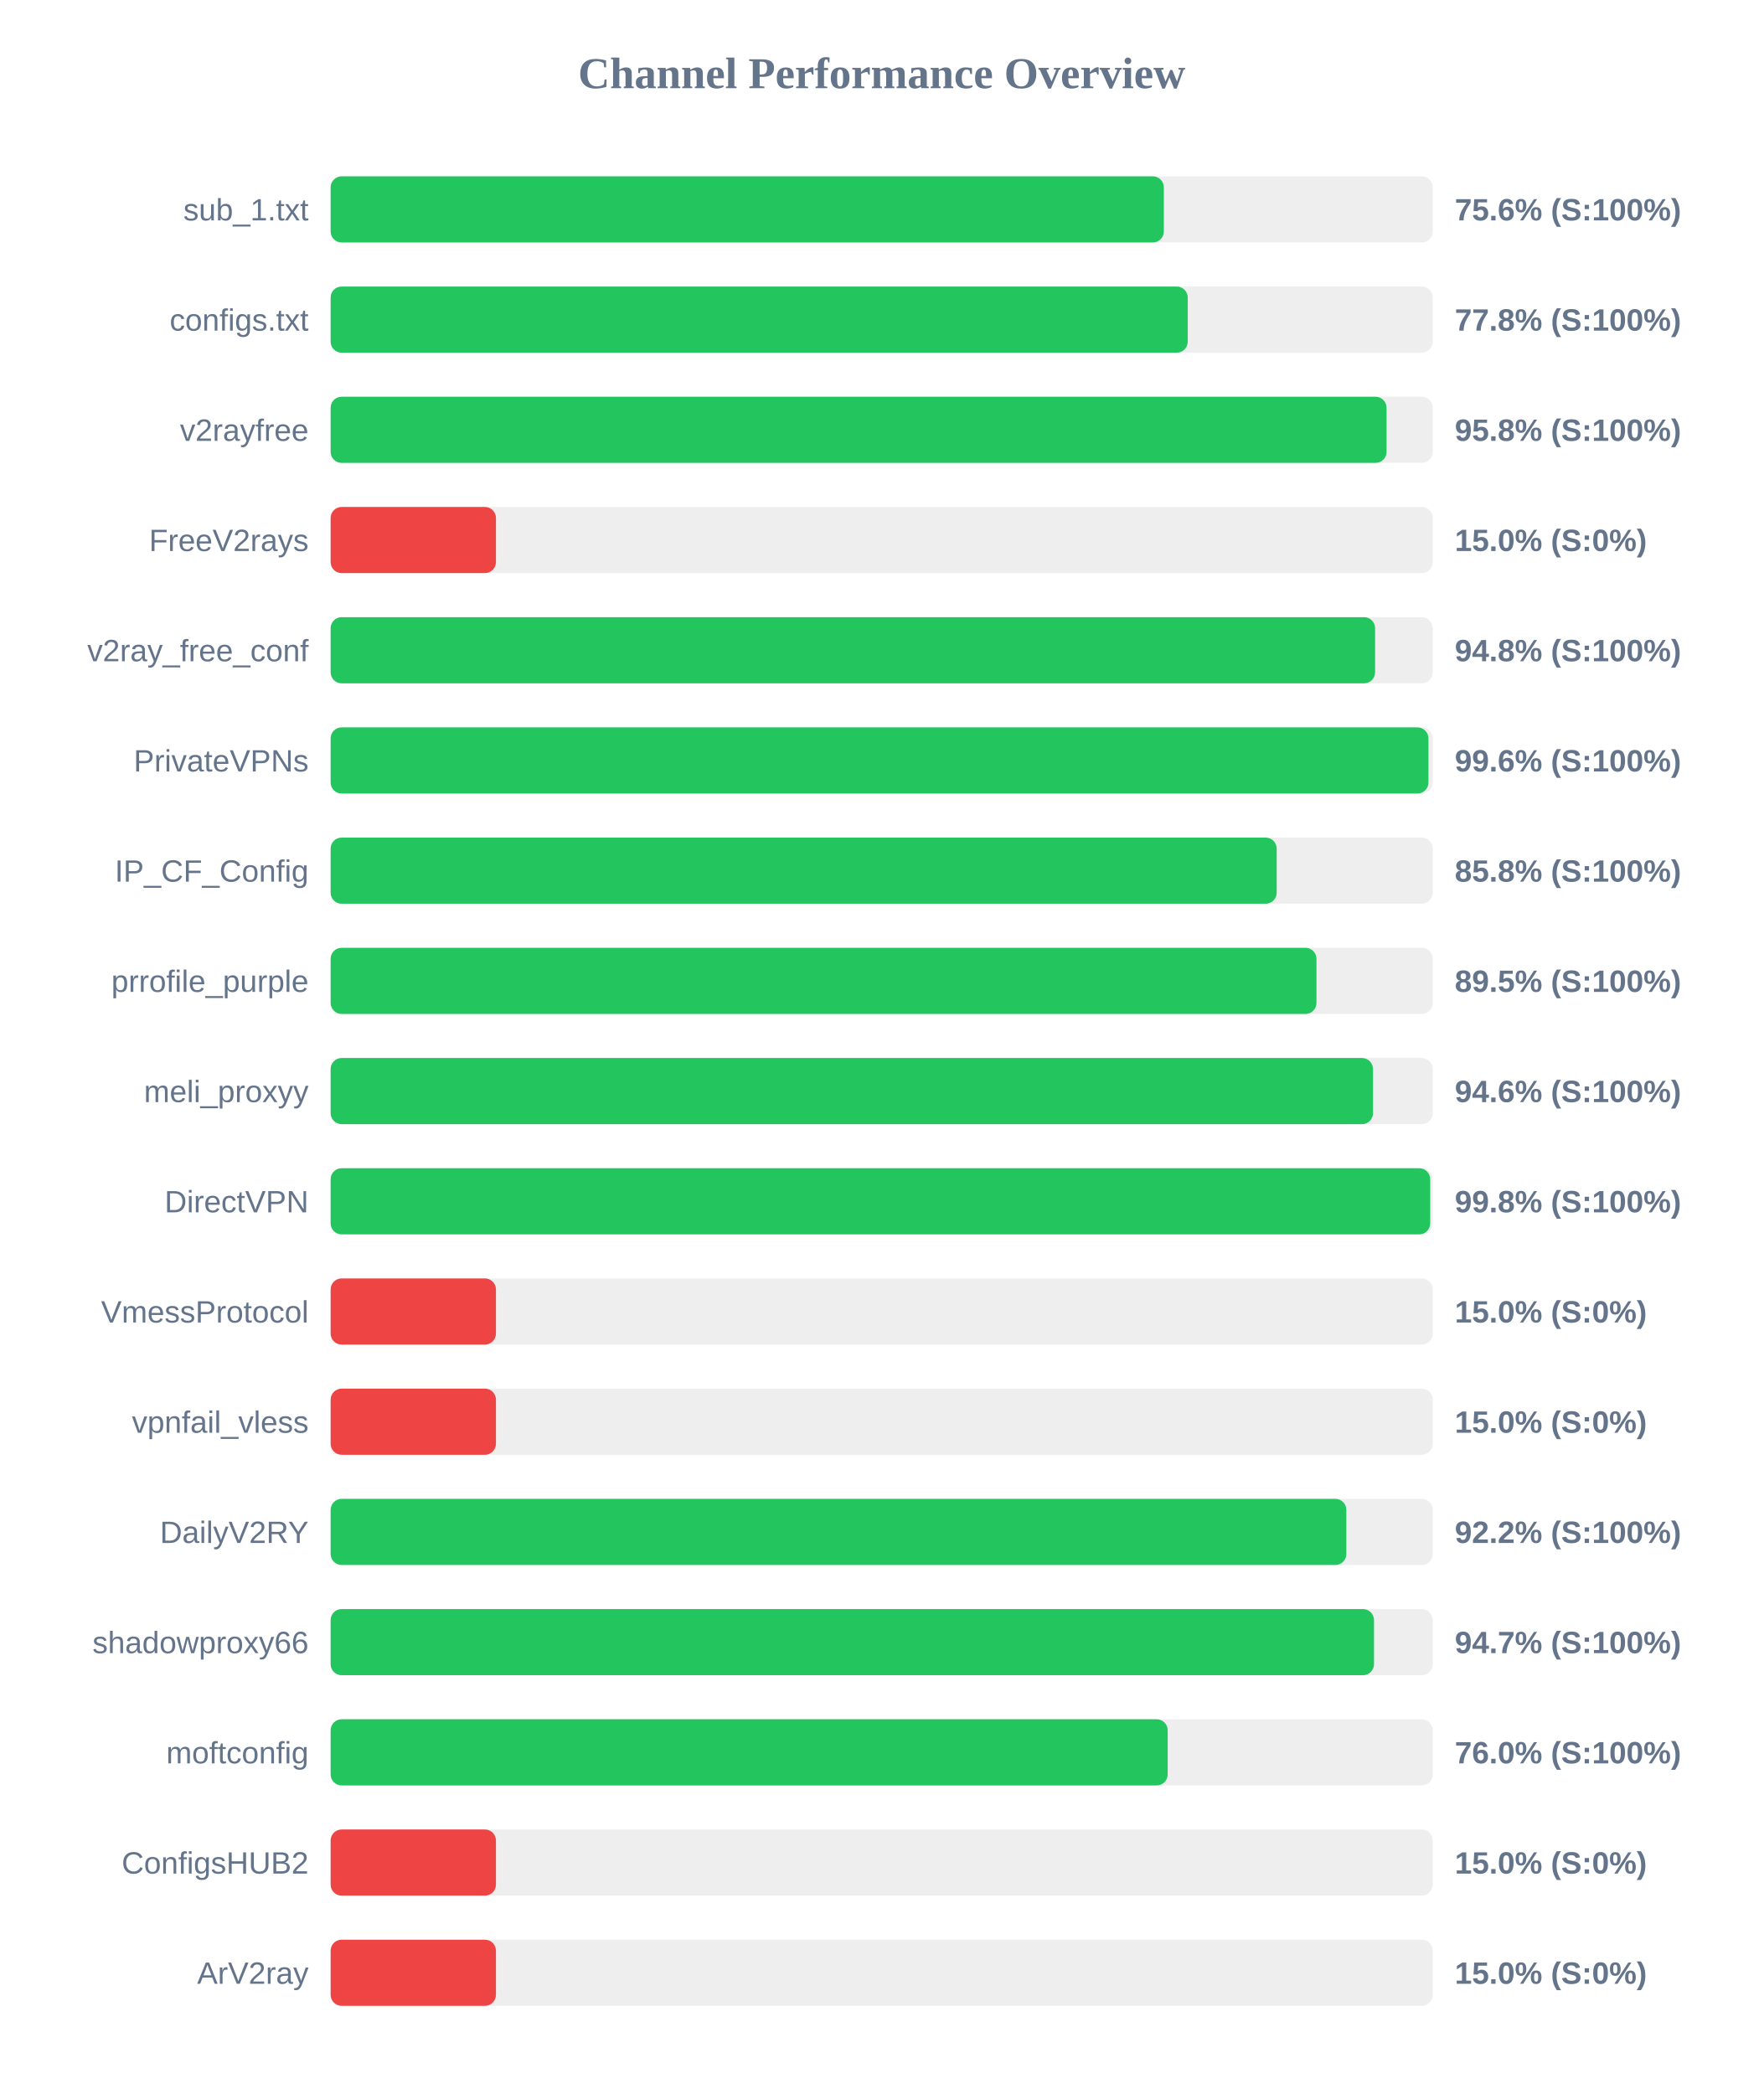
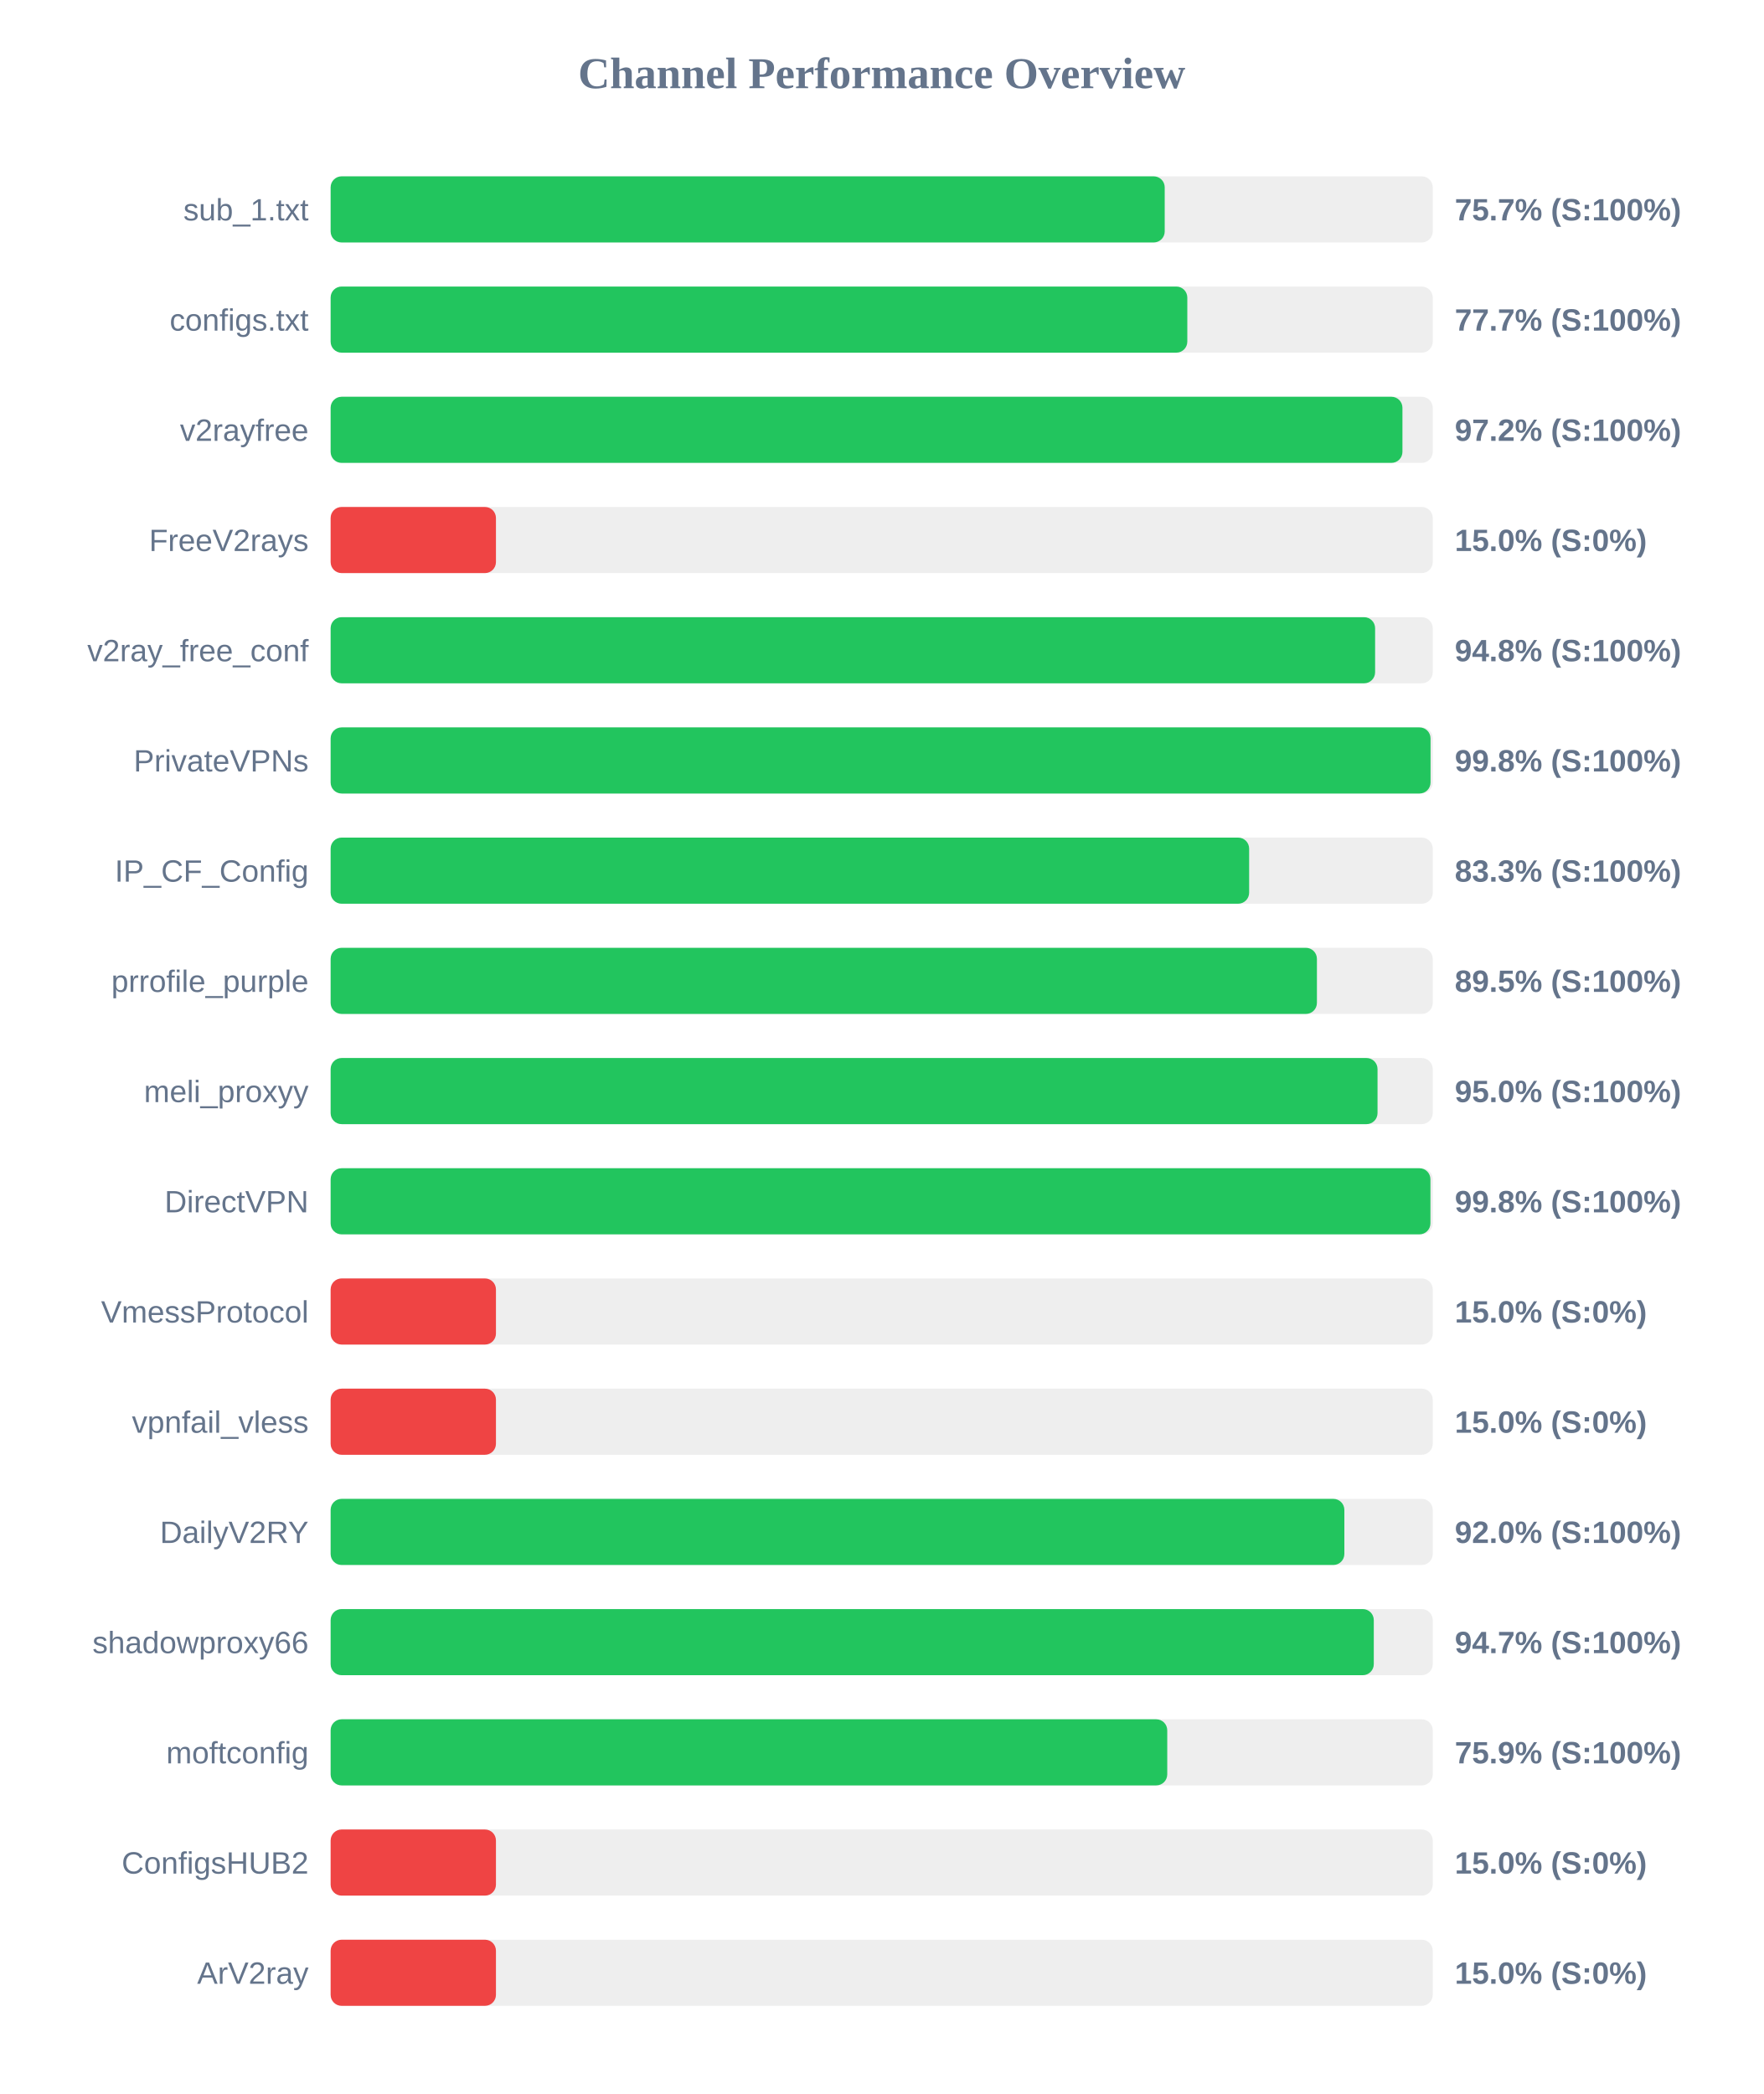
<svg xmlns="http://www.w3.org/2000/svg" width="800" height="950" version="1.1">
  <style>
        .row { font: 14px Arial; fill: #64748b; }
        .score { font: bold 14px Arial; fill: #64748b; }
    </style>
  <text x="400" y="40" text-anchor="middle" font-size="20px" font-weight="bold" fill="#64748b">Channel Performance Overview</text>
  <rect x="150" y="80" width="500" height="30" fill="#eee" rx="5" />
-   <rect x="150" y="80" width="378.0" height="30" fill="#22c55e" rx="5" />
+   <rect x="150" y="80" width="378.4" height="30" fill="#22c55e" rx="5" />
  <text x="140" y="100" text-anchor="end" class="row">sub_1.txt</text>
-   <text x="660" y="100" text-anchor="start" class="score">75.6% (S:100%)</text>
+   <text x="660" y="100" text-anchor="start" class="score">75.7% (S:100%)</text>
  <rect x="150" y="130" width="500" height="30" fill="#eee" rx="5" />
-   <rect x="150" y="130" width="388.85" height="30" fill="#22c55e" rx="5" />
+   <rect x="150" y="130" width="388.65" height="30" fill="#22c55e" rx="5" />
  <text x="140" y="150" text-anchor="end" class="row">configs.txt</text>
-   <text x="660" y="150" text-anchor="start" class="score">77.8% (S:100%)</text>
+   <text x="660" y="150" text-anchor="start" class="score">77.7% (S:100%)</text>
  <rect x="150" y="180" width="500" height="30" fill="#eee" rx="5" />
-   <rect x="150" y="180" width="479.05" height="30" fill="#22c55e" rx="5" />
+   <rect x="150" y="180" width="486.25" height="30" fill="#22c55e" rx="5" />
  <text x="140" y="200" text-anchor="end" class="row">v2rayfree</text>
-   <text x="660" y="200" text-anchor="start" class="score">95.8% (S:100%)</text>
+   <text x="660" y="200" text-anchor="start" class="score">97.2% (S:100%)</text>
  <rect x="150" y="230" width="500" height="30" fill="#eee" rx="5" />
  <rect x="150" y="230" width="75.0" height="30" fill="#ef4444" rx="5" />
  <text x="140" y="250" text-anchor="end" class="row">FreeV2rays</text>
  <text x="660" y="250" text-anchor="start" class="score">15.0% (S:0%)</text>
  <rect x="150" y="280" width="500" height="30" fill="#eee" rx="5" />
  <rect x="150" y="280" width="473.85" height="30" fill="#22c55e" rx="5" />
  <text x="140" y="300" text-anchor="end" class="row">v2ray_free_conf</text>
  <text x="660" y="300" text-anchor="start" class="score">94.8% (S:100%)</text>
  <rect x="150" y="330" width="500" height="30" fill="#eee" rx="5" />
-   <rect x="150" y="330" width="498.05" height="30" fill="#22c55e" rx="5" />
+   <rect x="150" y="330" width="499.0" height="30" fill="#22c55e" rx="5" />
  <text x="140" y="350" text-anchor="end" class="row">PrivateVPNs</text>
-   <text x="660" y="350" text-anchor="start" class="score">99.6% (S:100%)</text>
+   <text x="660" y="350" text-anchor="start" class="score">99.8% (S:100%)</text>
  <rect x="150" y="380" width="500" height="30" fill="#eee" rx="5" />
-   <rect x="150" y="380" width="429.2" height="30" fill="#22c55e" rx="5" />
+   <rect x="150" y="380" width="416.7" height="30" fill="#22c55e" rx="5" />
  <text x="140" y="400" text-anchor="end" class="row">IP_CF_Config</text>
-   <text x="660" y="400" text-anchor="start" class="score">85.8% (S:100%)</text>
+   <text x="660" y="400" text-anchor="start" class="score">83.3% (S:100%)</text>
  <rect x="150" y="430" width="500" height="30" fill="#eee" rx="5" />
-   <rect x="150" y="430" width="447.25" height="30" fill="#22c55e" rx="5" />
+   <rect x="150" y="430" width="447.45" height="30" fill="#22c55e" rx="5" />
  <text x="140" y="450" text-anchor="end" class="row">prrofile_purple</text>
  <text x="660" y="450" text-anchor="start" class="score">89.5% (S:100%)</text>
  <rect x="150" y="480" width="500" height="30" fill="#eee" rx="5" />
-   <rect x="150" y="480" width="472.9" height="30" fill="#22c55e" rx="5" />
+   <rect x="150" y="480" width="474.95" height="30" fill="#22c55e" rx="5" />
  <text x="140" y="500" text-anchor="end" class="row">meli_proxyy</text>
-   <text x="660" y="500" text-anchor="start" class="score">94.6% (S:100%)</text>
+   <text x="660" y="500" text-anchor="start" class="score">95.0% (S:100%)</text>
  <rect x="150" y="530" width="500" height="30" fill="#eee" rx="5" />
-   <rect x="150" y="530" width="498.85" height="30" fill="#22c55e" rx="5" />
+   <rect x="150" y="530" width="498.95" height="30" fill="#22c55e" rx="5" />
  <text x="140" y="550" text-anchor="end" class="row">DirectVPN</text>
  <text x="660" y="550" text-anchor="start" class="score">99.8% (S:100%)</text>
  <rect x="150" y="580" width="500" height="30" fill="#eee" rx="5" />
  <rect x="150" y="580" width="75.0" height="30" fill="#ef4444" rx="5" />
  <text x="140" y="600" text-anchor="end" class="row">VmessProtocol</text>
  <text x="660" y="600" text-anchor="start" class="score">15.0% (S:0%)</text>
  <rect x="150" y="630" width="500" height="30" fill="#eee" rx="5" />
  <rect x="150" y="630" width="75.0" height="30" fill="#ef4444" rx="5" />
  <text x="140" y="650" text-anchor="end" class="row">vpnfail_vless</text>
  <text x="660" y="650" text-anchor="start" class="score">15.0% (S:0%)</text>
  <rect x="150" y="680" width="500" height="30" fill="#eee" rx="5" />
-   <rect x="150" y="680" width="460.8" height="30" fill="#22c55e" rx="5" />
+   <rect x="150" y="680" width="459.9" height="30" fill="#22c55e" rx="5" />
  <text x="140" y="700" text-anchor="end" class="row">DailyV2RY</text>
-   <text x="660" y="700" text-anchor="start" class="score">92.2% (S:100%)</text>
+   <text x="660" y="700" text-anchor="start" class="score">92.0% (S:100%)</text>
  <rect x="150" y="730" width="500" height="30" fill="#eee" rx="5" />
-   <rect x="150" y="730" width="473.35" height="30" fill="#22c55e" rx="5" />
+   <rect x="150" y="730" width="473.25" height="30" fill="#22c55e" rx="5" />
  <text x="140" y="750" text-anchor="end" class="row">shadowproxy66</text>
  <text x="660" y="750" text-anchor="start" class="score">94.7% (S:100%)</text>
  <rect x="150" y="780" width="500" height="30" fill="#eee" rx="5" />
-   <rect x="150" y="780" width="379.75" height="30" fill="#22c55e" rx="5" />
+   <rect x="150" y="780" width="379.55" height="30" fill="#22c55e" rx="5" />
  <text x="140" y="800" text-anchor="end" class="row">moftconfig</text>
-   <text x="660" y="800" text-anchor="start" class="score">76.0% (S:100%)</text>
+   <text x="660" y="800" text-anchor="start" class="score">75.9% (S:100%)</text>
  <rect x="150" y="830" width="500" height="30" fill="#eee" rx="5" />
  <rect x="150" y="830" width="75.0" height="30" fill="#ef4444" rx="5" />
  <text x="140" y="850" text-anchor="end" class="row">ConfigsHUB2</text>
  <text x="660" y="850" text-anchor="start" class="score">15.0% (S:0%)</text>
  <rect x="150" y="880" width="500" height="30" fill="#eee" rx="5" />
  <rect x="150" y="880" width="75.0" height="30" fill="#ef4444" rx="5" />
  <text x="140" y="900" text-anchor="end" class="row">ArV2ray</text>
  <text x="660" y="900" text-anchor="start" class="score">15.0% (S:0%)</text>
</svg>
